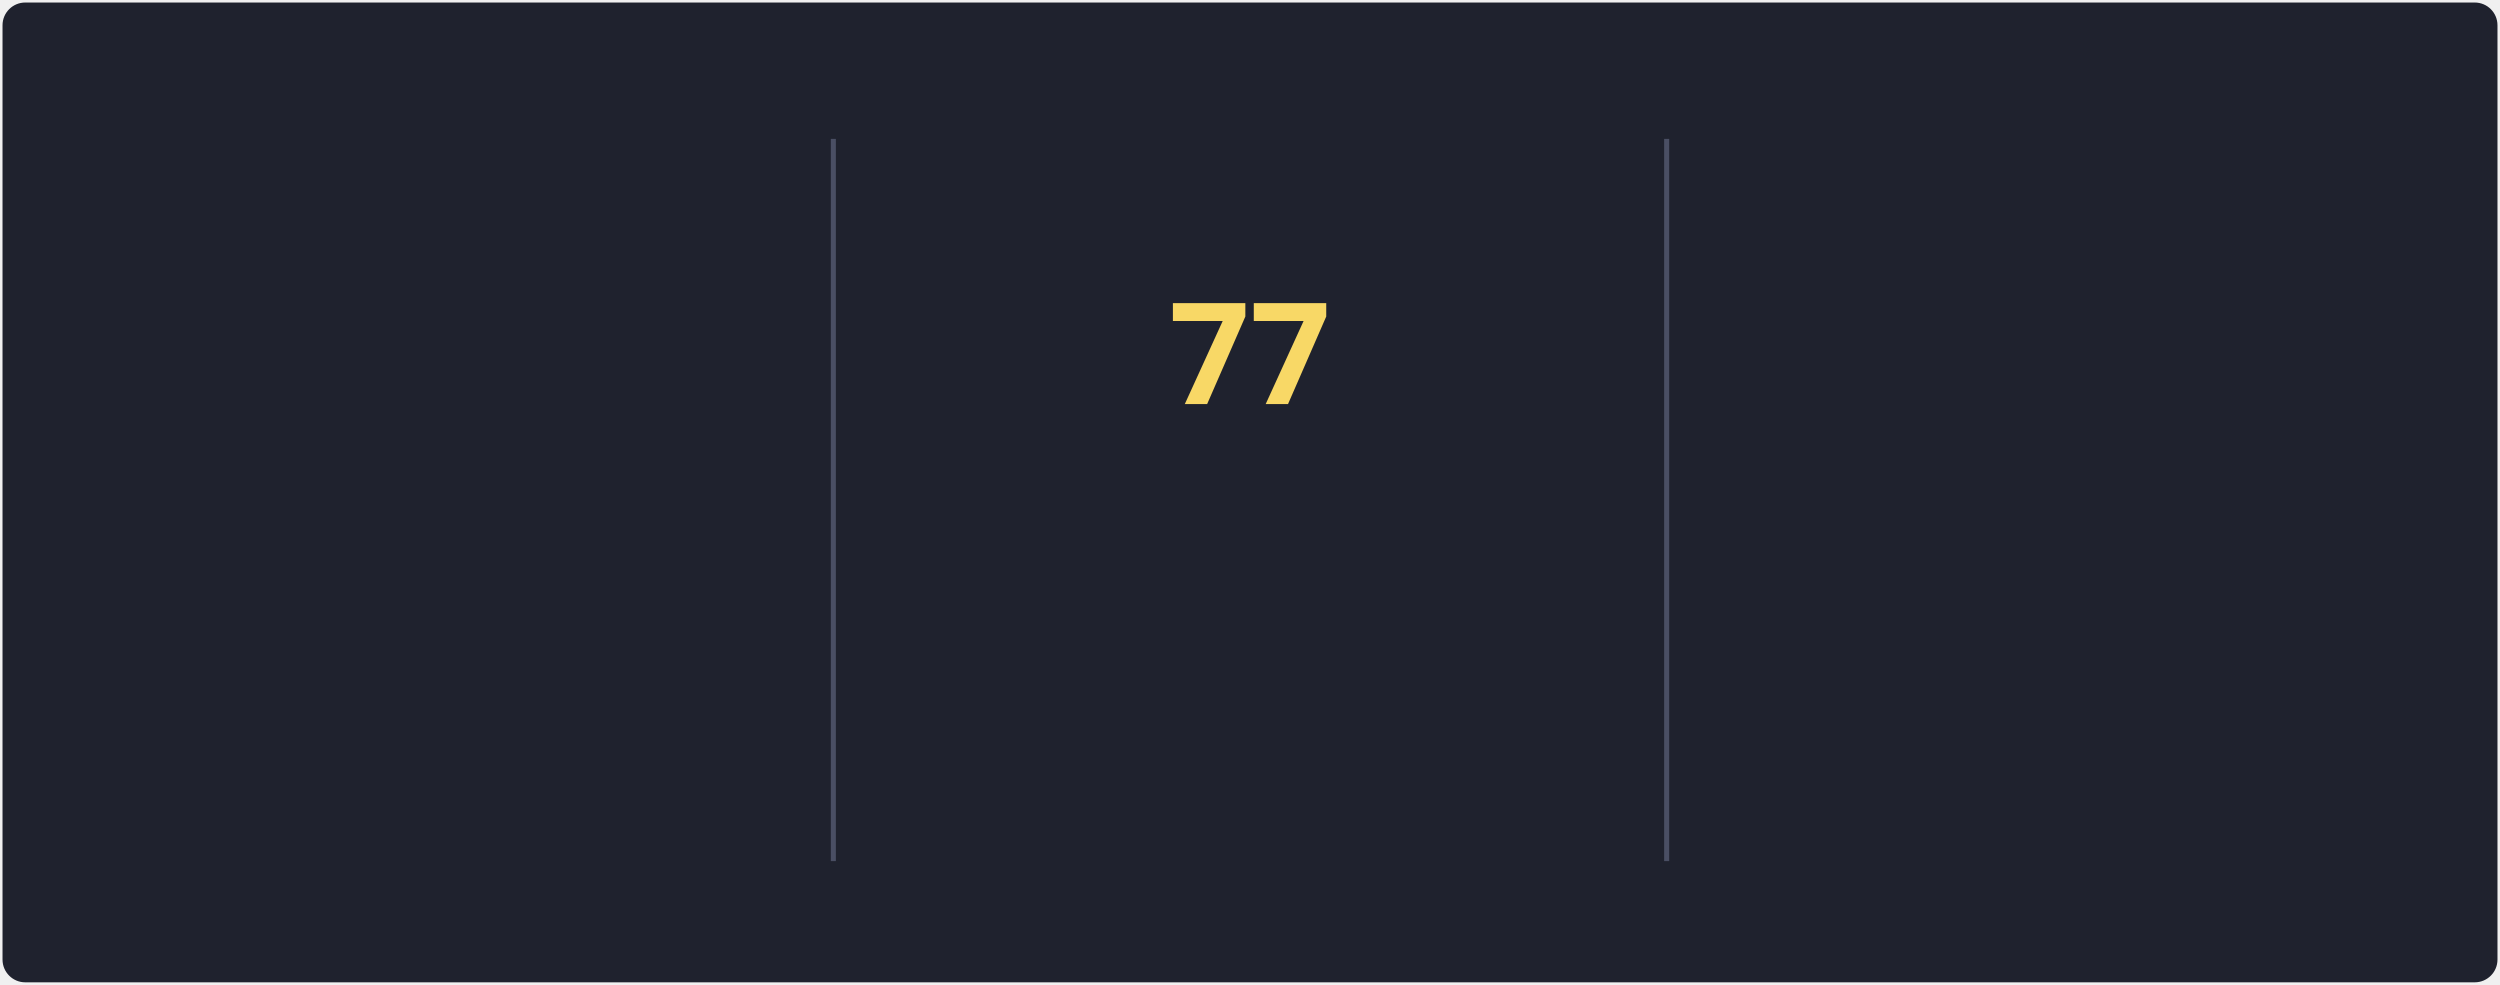
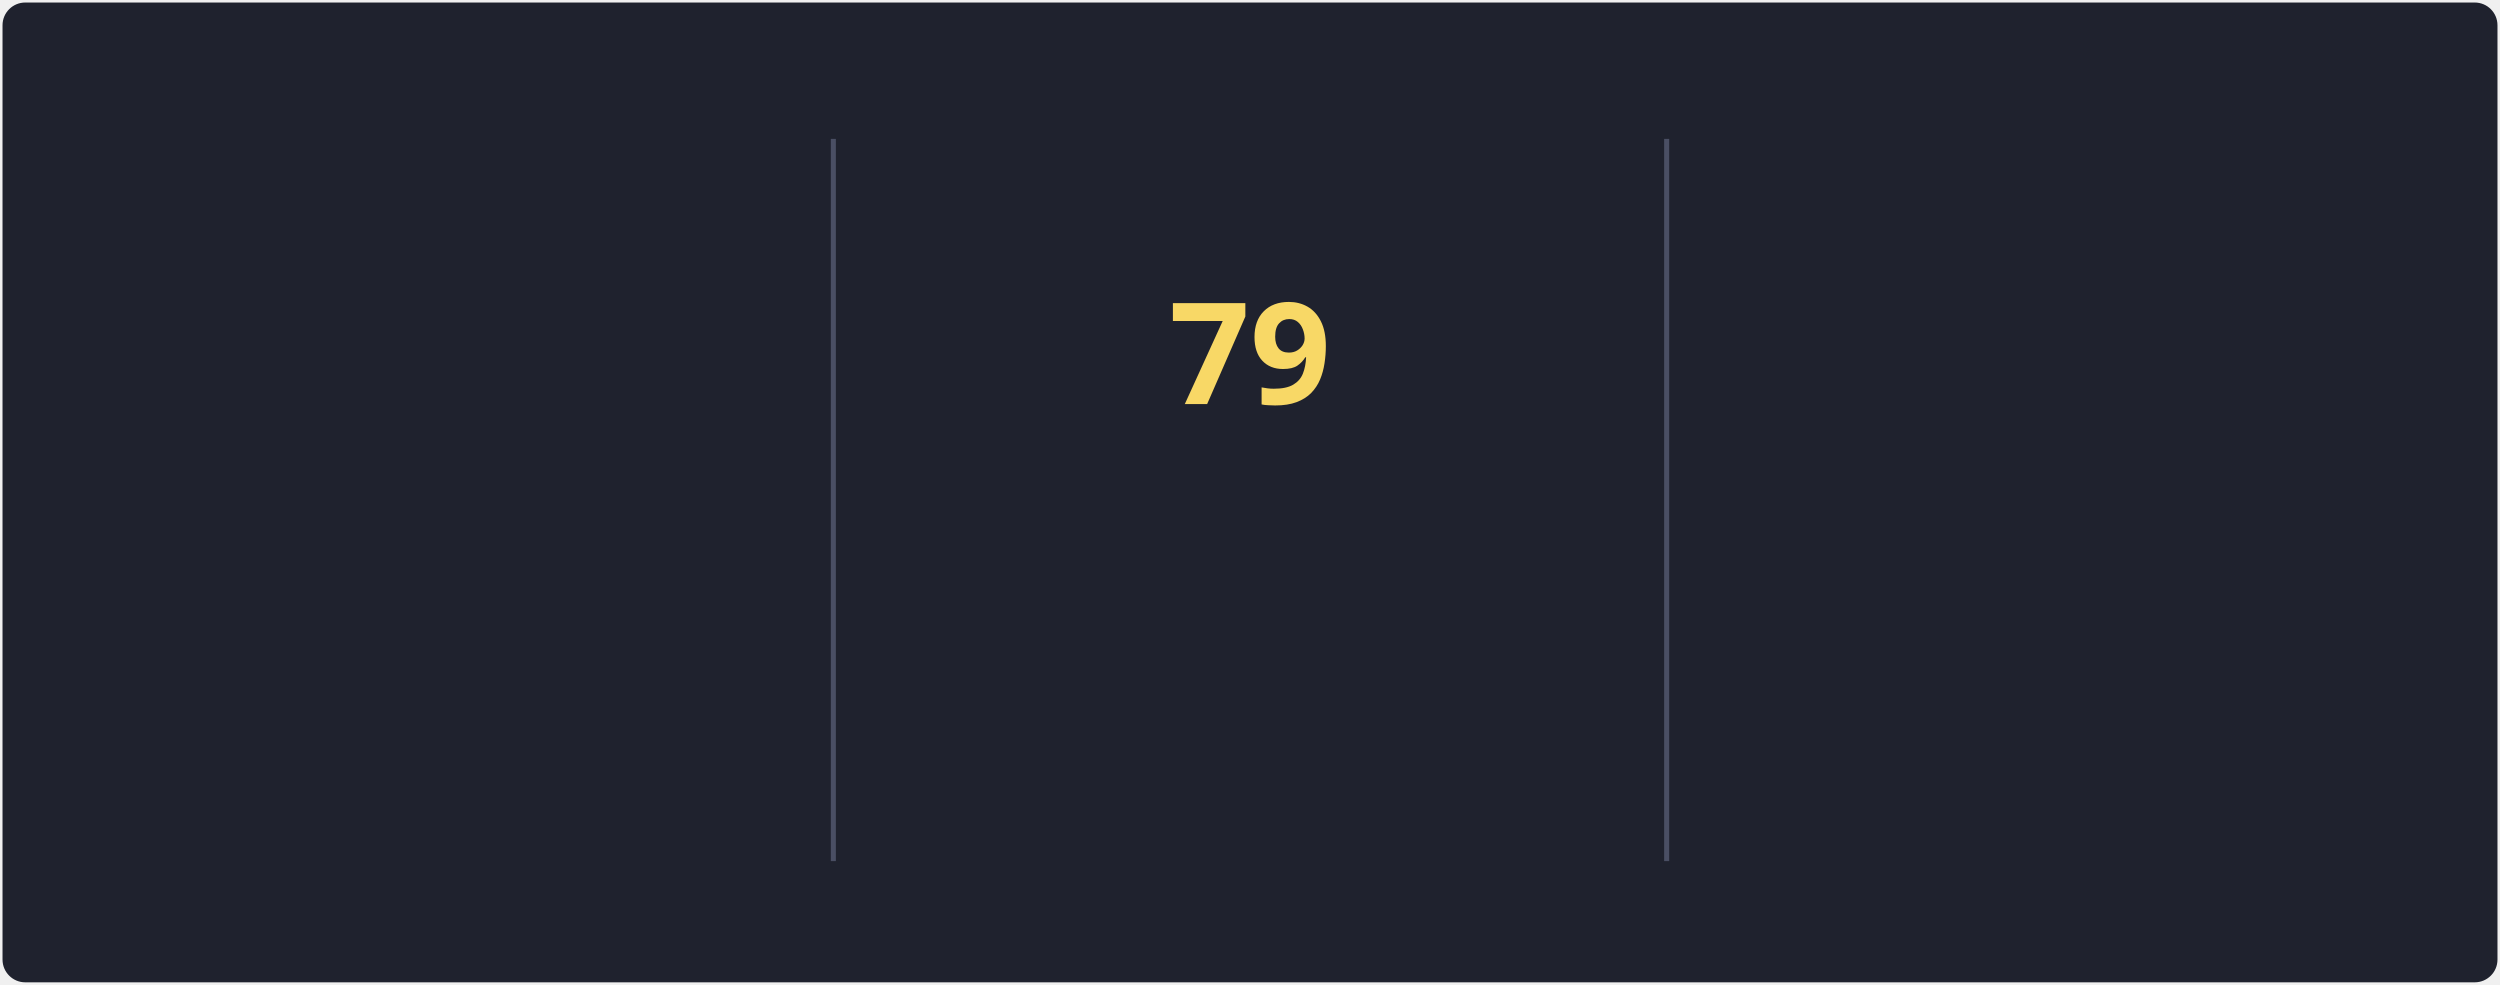
<svg xmlns="http://www.w3.org/2000/svg" style="isolation: isolate" viewBox="0 0 495 195" width="495px" height="195px" direction="ltr">
  <style>
            @keyframes currstreak {
                0% { font-size: 3px; opacity: 0.2; }
                80% { font-size: 34px; opacity: 1; }
                100% { font-size: 28px; opacity: 1; }
            }
            @keyframes fadein {
                0% { opacity: 0; }
                100% { opacity: 1; }
            }
        </style>
  <defs>
    <clipPath id="outer_rectangle">
      <rect width="495" height="195" rx="4.5" />
    </clipPath>
    <mask id="mask_out_ring_behind_fire">
      <rect width="495" height="195" fill="white" />
      <ellipse id="mask-ellipse" cx="247.5" cy="32" rx="13" ry="18" fill="black" />
    </mask>
  </defs>
  <g clip-path="url(#outer_rectangle)">
    <g style="isolation: isolate">
      <rect stroke="#000000" stroke-opacity="0" fill="#1F222E" rx="4.5" x="0.5" y="0.5" width="494" height="194" />
    </g>
    <g style="isolation: isolate">
      <line x1="165" y1="28" x2="165" y2="170" vector-effect="non-scaling-stroke" stroke-width="1" stroke="#4A4F64" stroke-linejoin="miter" stroke-linecap="square" stroke-miterlimit="3" />
      <line x1="330" y1="28" x2="330" y2="170" vector-effect="non-scaling-stroke" stroke-width="1" stroke="#4A4F64" stroke-linejoin="miter" stroke-linecap="square" stroke-miterlimit="3" />
    </g>
    <g style="isolation: isolate">
      <g transform="translate(82.5, 48)">
        <text x="0" y="32" stroke-width="0" text-anchor="middle" fill="#F8D866" stroke="none" font-family="&quot;Segoe UI&quot;, Ubuntu, sans-serif" font-weight="700" font-size="28px" font-style="normal" style="opacity: 0; animation: fadein 0.5s linear forwards 0.6s">
                        87K
                    </text>
      </g>
      <g transform="translate(82.5, 84)">
        <text x="0" y="32" stroke-width="0" text-anchor="middle" fill="#F85D7F" stroke="none" font-family="&quot;Segoe UI&quot;, Ubuntu, sans-serif" font-weight="400" font-size="14px" font-style="normal" style="opacity: 0; animation: fadein 0.5s linear forwards 0.7s">
                        Total Contributions
                    </text>
      </g>
      <g transform="translate(82.5, 114)">
        <text x="0" y="32" stroke-width="0" text-anchor="middle" fill="#9CA2B8" stroke="none" font-family="&quot;Segoe UI&quot;, Ubuntu, sans-serif" font-weight="400" font-size="12px" font-style="normal" style="opacity: 0; animation: fadein 0.5s linear forwards 0.8s">
                        Oct 10, 2012 - Present
                    </text>
      </g>
    </g>
    <g style="isolation: isolate">
      <g transform="translate(247.5, 108)">
        <text x="0" y="32" stroke-width="0" text-anchor="middle" fill="#F85D7F" stroke="none" font-family="&quot;Segoe UI&quot;, Ubuntu, sans-serif" font-weight="700" font-size="14px" font-style="normal" style="opacity: 0; animation: fadein 0.5s linear forwards 0.9s">
                        Current Streak
                    </text>
      </g>
      <g transform="translate(247.5, 145)">
        <text x="0" y="21" stroke-width="0" text-anchor="middle" fill="#9CA2B8" stroke="none" font-family="&quot;Segoe UI&quot;, Ubuntu, sans-serif" font-weight="400" font-size="12px" font-style="normal" style="opacity: 0; animation: fadein 0.5s linear forwards 0.9s">
-                         May 27 - Aug 11
+                         May 27 - Aug 13
                    </text>
      </g>
      <g mask="url(#mask_out_ring_behind_fire)">
        <circle cx="247.5" cy="71" r="40" fill="none" stroke="#FC9867" stroke-width="5" style="opacity: 0; animation: fadein 0.5s linear forwards 0.4s" />
      </g>
      <g transform="translate(247.5, 19.5)" stroke-opacity="0" style="opacity: 0; animation: fadein 0.5s linear forwards 0.6s">
        <path d="M -12 -0.5 L 15 -0.5 L 15 23.5 L -12 23.5 L -12 -0.5 Z" fill="none" />
        <path d="M 1.5 0.67 C 1.5 0.67 2.24 3.32 2.24 5.47 C 2.24 7.53 0.89 9.2 -1.17 9.2 C -3.23 9.2 -4.79 7.53 -4.79 5.47 L -4.76 5.11 C -6.78 7.51 -8 10.62 -8 13.99 C -8 18.41 -4.42 22 0 22 C 4.42 22 8 18.41 8 13.99 C 8 8.6 5.41 3.79 1.5 0.67 Z M -0.29 19 C -2.07 19 -3.51 17.6 -3.51 15.86 C -3.51 14.24 -2.46 13.1 -0.7 12.74 C 1.07 12.38 2.9 11.53 3.92 10.16 C 4.31 11.45 4.51 12.81 4.51 14.2 C 4.51 16.85 2.36 19 -0.29 19 Z" fill="#FC9867" stroke-opacity="0" />
      </g>
      <g transform="translate(247.5, 48)">
        <text x="0" y="32" stroke-width="0" text-anchor="middle" fill="#F8D866" stroke="none" font-family="&quot;Segoe UI&quot;, Ubuntu, sans-serif" font-weight="700" font-size="28px" font-style="normal" style="animation: currstreak 0.6s linear forwards">
-                         77
+                         79
                    </text>
      </g>
    </g>
    <g style="isolation: isolate">
      <g transform="translate(412.5, 48)">
        <text x="0" y="32" stroke-width="0" text-anchor="middle" fill="#F8D866" stroke="none" font-family="&quot;Segoe UI&quot;, Ubuntu, sans-serif" font-weight="700" font-size="28px" font-style="normal" style="opacity: 0; animation: fadein 0.5s linear forwards 1.2s">
-                         77
+                         79
                    </text>
      </g>
      <g transform="translate(412.5, 84)">
        <text x="0" y="32" stroke-width="0" text-anchor="middle" fill="#F85D7F" stroke="none" font-family="&quot;Segoe UI&quot;, Ubuntu, sans-serif" font-weight="400" font-size="14px" font-style="normal" style="opacity: 0; animation: fadein 0.5s linear forwards 1.3s">
                        Longest Streak
                    </text>
      </g>
      <g transform="translate(412.5, 114)">
        <text x="0" y="32" stroke-width="0" text-anchor="middle" fill="#9CA2B8" stroke="none" font-family="&quot;Segoe UI&quot;, Ubuntu, sans-serif" font-weight="400" font-size="12px" font-style="normal" style="opacity: 0; animation: fadein 0.5s linear forwards 1.4s">
-                         May 27 - Aug 11
+                         May 27 - Aug 13
                    </text>
      </g>
    </g>
  </g>
</svg>
